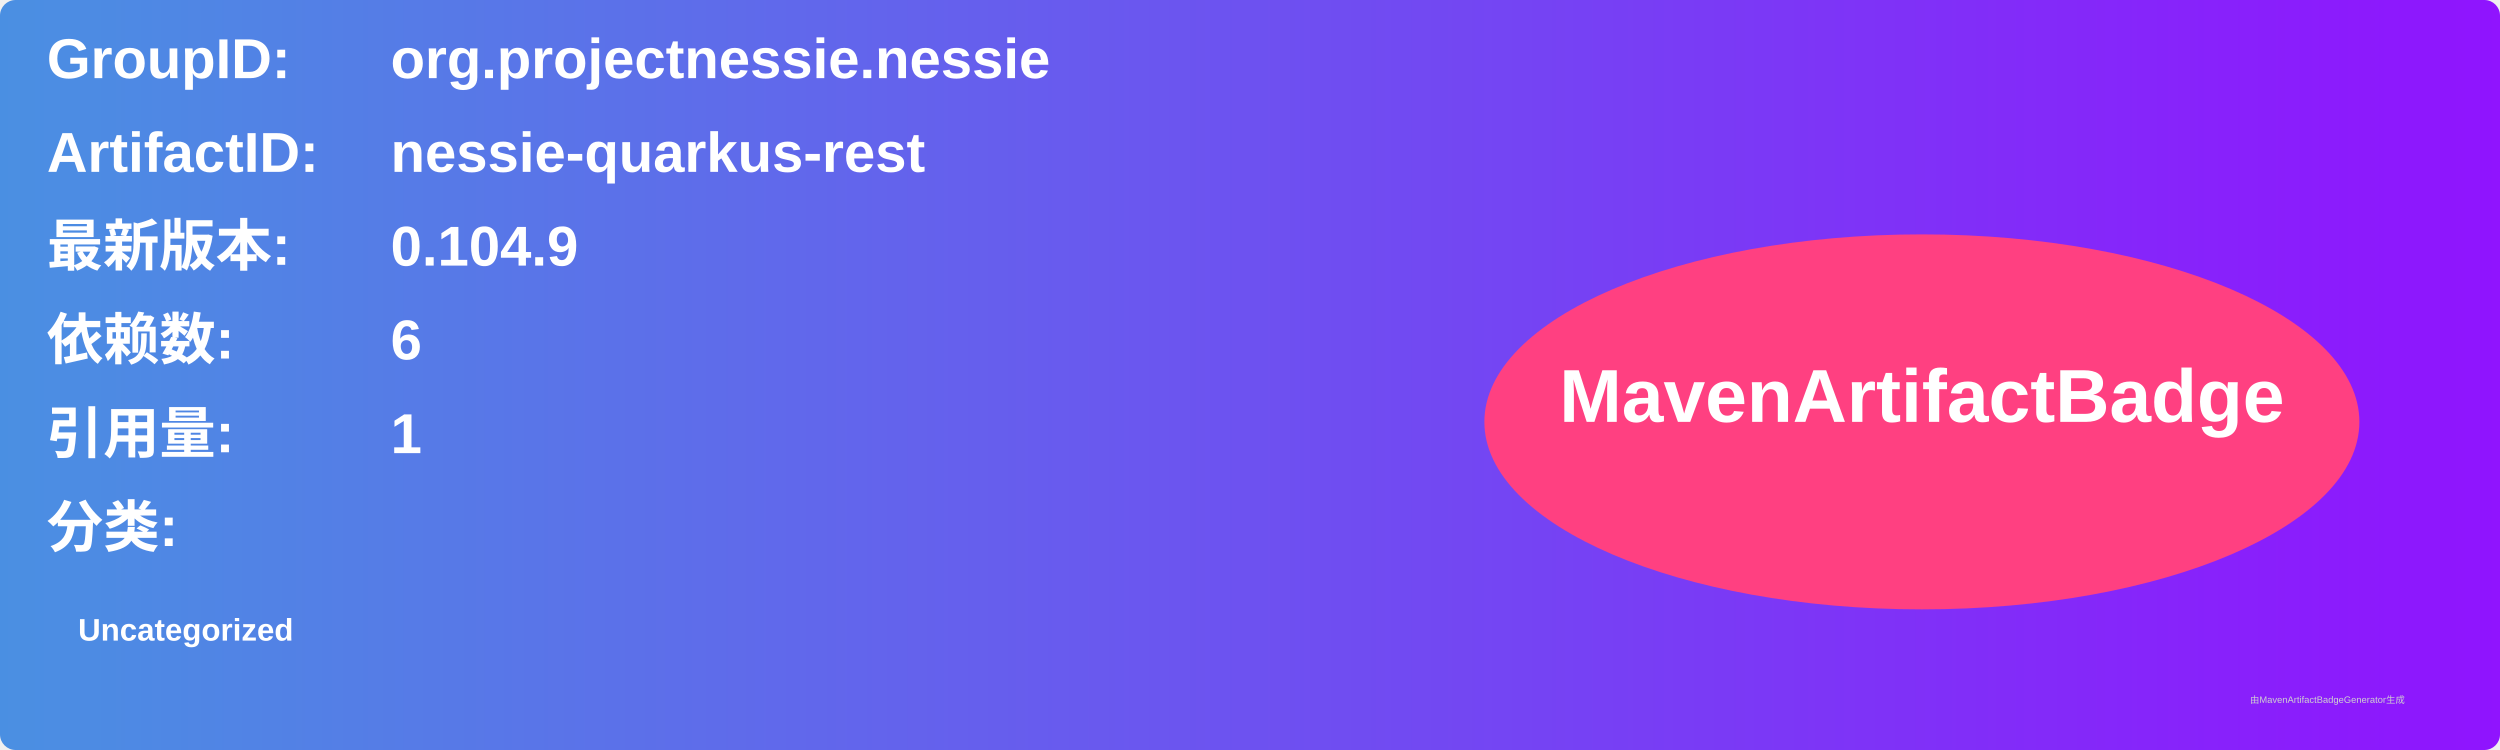
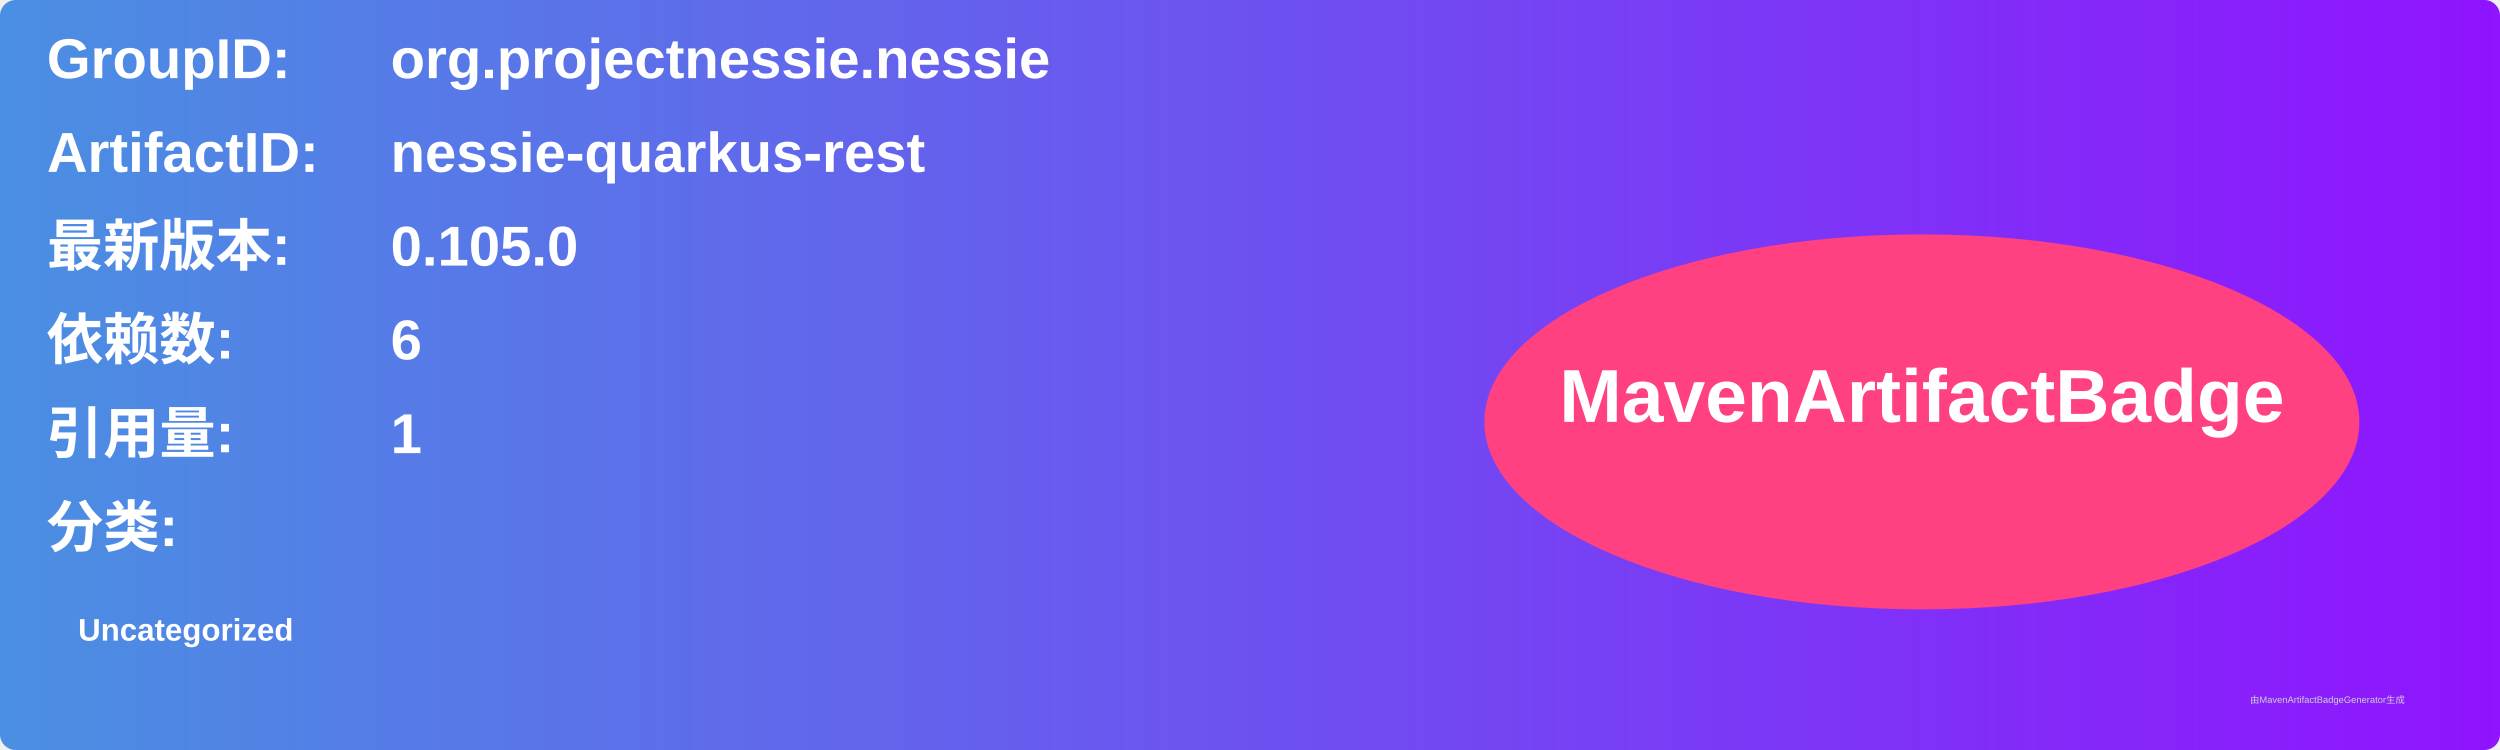
<svg xmlns="http://www.w3.org/2000/svg" width="800" height="240" viewBox="0 0 800 240">
  <linearGradient id="grad" x1="0%" y1="0%" x2="100%" y2="0%">
    <stop offset="0%" stop-color="#4a90e2" />
    <stop offset="100%" stop-color="#9013fe" />
  </linearGradient>
  <rect width="100%" height="100%" rx="5" ry="5" fill="url(#grad)" />
  <g transform="translate(15, 15)">
    <text x="0" y="10" font-family="Arial" font-size="18" fill="white" font-weight="bold" width="260">GroupID:</text>
    <text x="110" y="10" font-family="Arial" font-size="18" fill="white" font-weight="bold" width="460">org.projectnessie.nessie</text>
    <text x="0" y="40" font-family="Arial" font-size="18" fill="white" font-weight="bold" width="260">ArtifactID:</text>
    <text x="110" y="40" font-family="Arial" font-size="18" fill="white" font-weight="bold" width="460">nessie-quarkus-rest</text>
    <text x="0" y="70" font-family="Arial" font-size="18" fill="white" font-weight="bold">最新版本:</text>
    <text x="110" y="70" font-family="Arial" font-size="18" fill="white" font-weight="bold">
-       <tspan font-weight="bold">0.104.9</tspan>
+       <tspan font-weight="bold">0.105.0</tspan>
    </text>
    <text x="0" y="100" font-family="Arial" font-size="18" fill="white" font-weight="bold">依赖数: </text>
    <text x="110" y="100" font-family="Arial" font-size="18" fill="white">
      <tspan font-weight="bold">6</tspan>
    </text>
    <text x="0" y="130" font-family="Arial" font-size="18" fill="white" font-weight="bold">引用量: </text>
    <text x="110" y="130" font-family="Arial" font-size="18" fill="white">
      <tspan font-weight="bold">1</tspan>
    </text>
    <text x="0" y="160" font-family="Arial" font-size="18" fill="white" font-weight="bold">分类:</text>
    <text x="10" y="190" font-family="Arial" font-size="10" fill="white">
      <tspan font-weight="bold">Uncategorized</tspan>
    </text>
    <ellipse cx="600" cy="120" rx="140" ry="60" fill="#ff4081" />
    <text x="600" y="120" text-anchor="middle" font-family="Arial" font-size="24" fill="white" font-weight="bold">MavenArtifactBadge</text>
  </g>
  <text x="720" y="225" font-family="Arial" font-size="3" fill="#d0d0d0">由MavenArtifactBadgeGenerator生成</text>
</svg>
